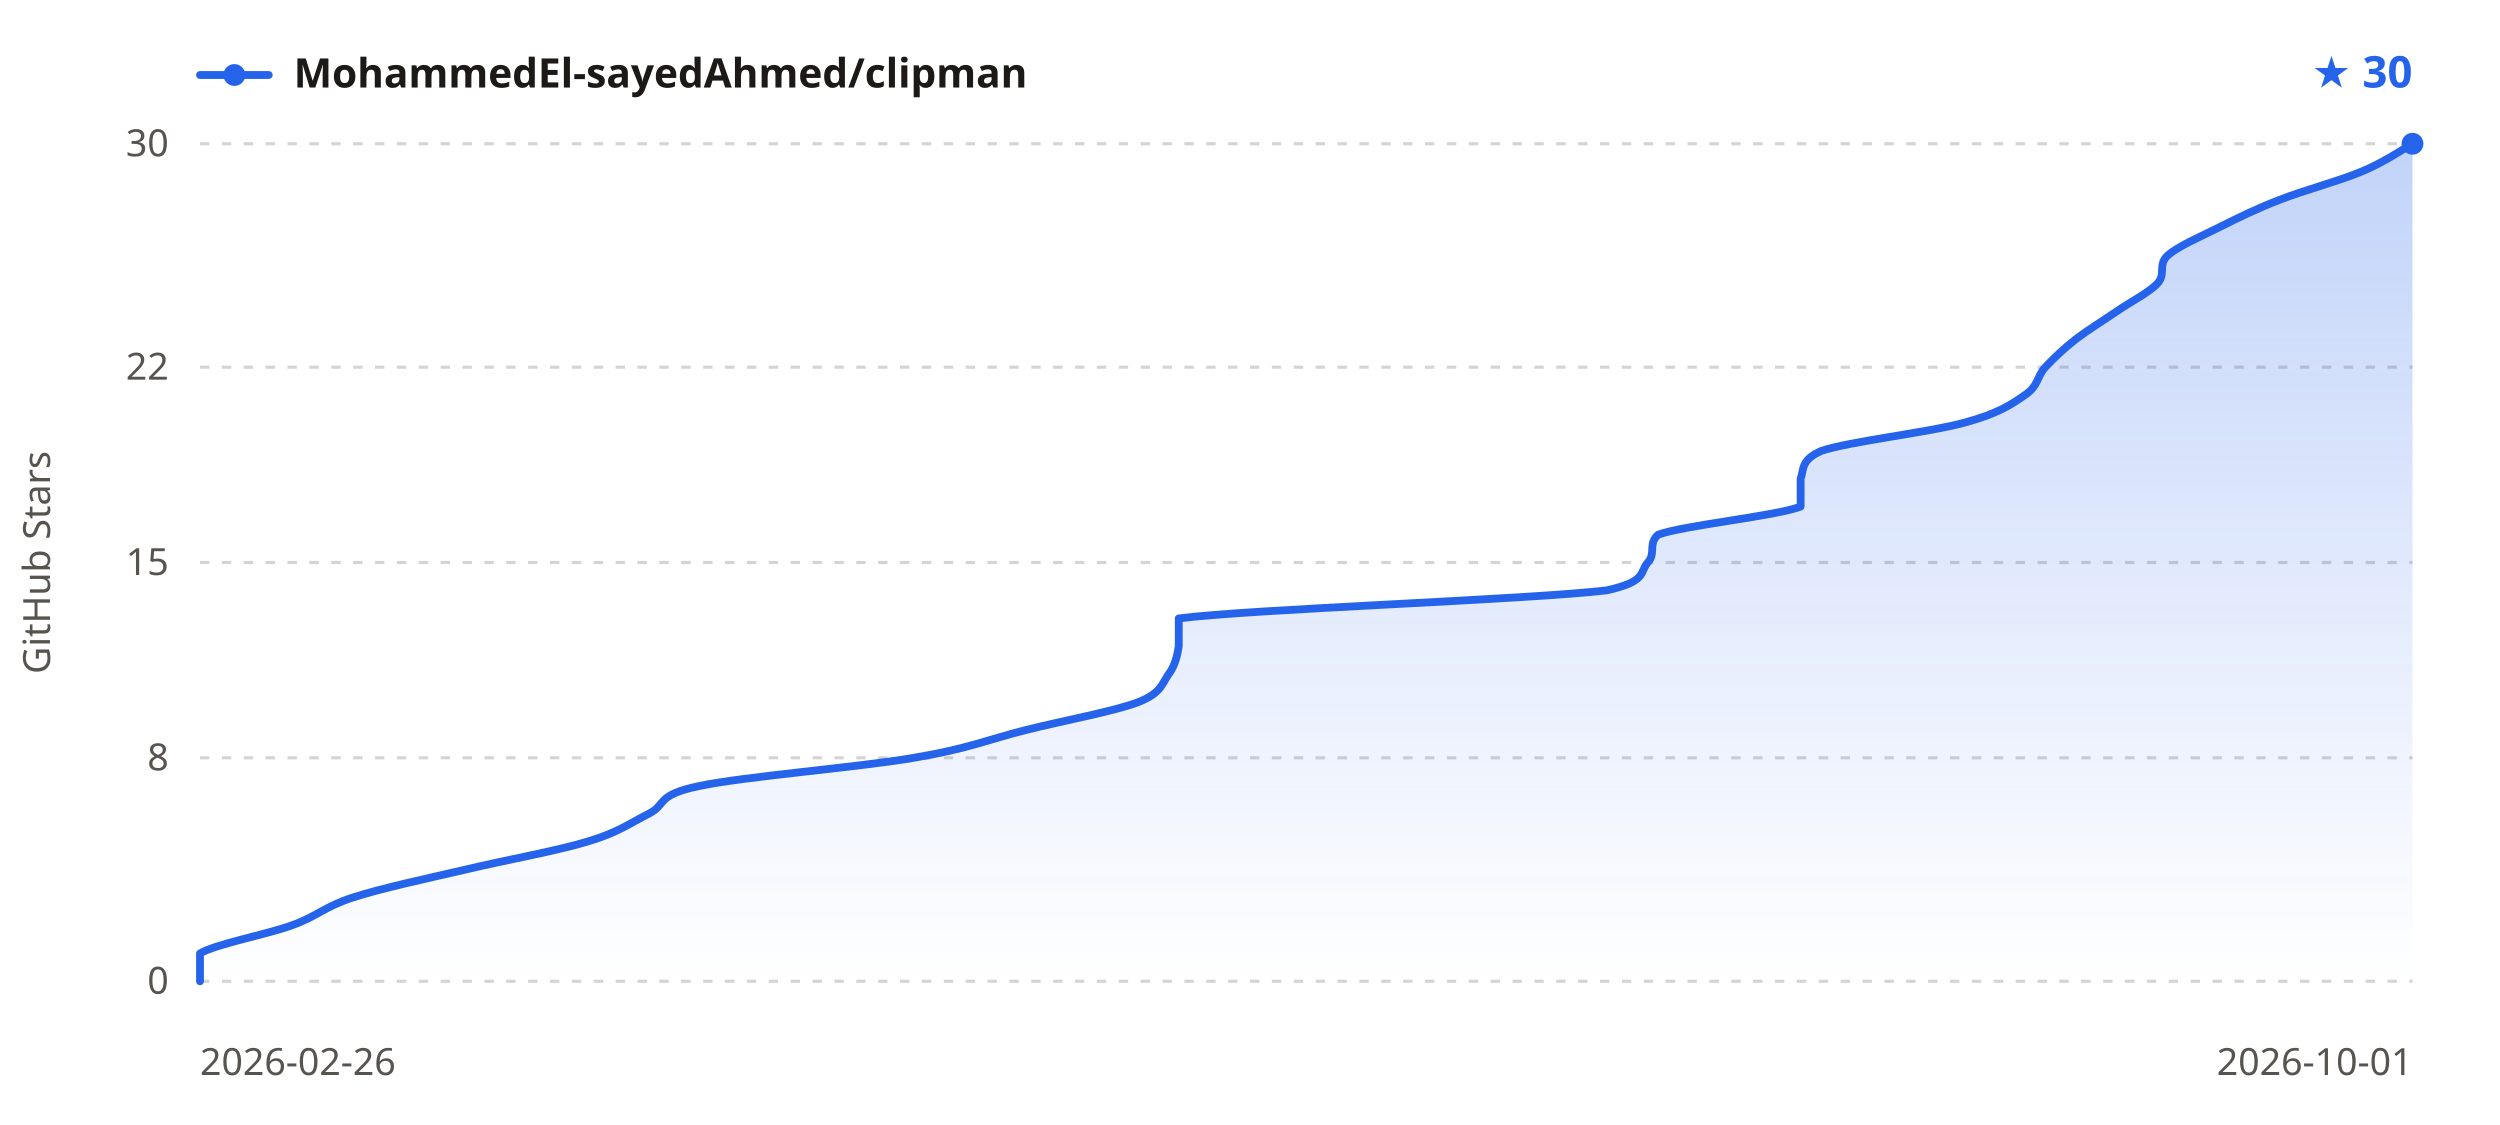
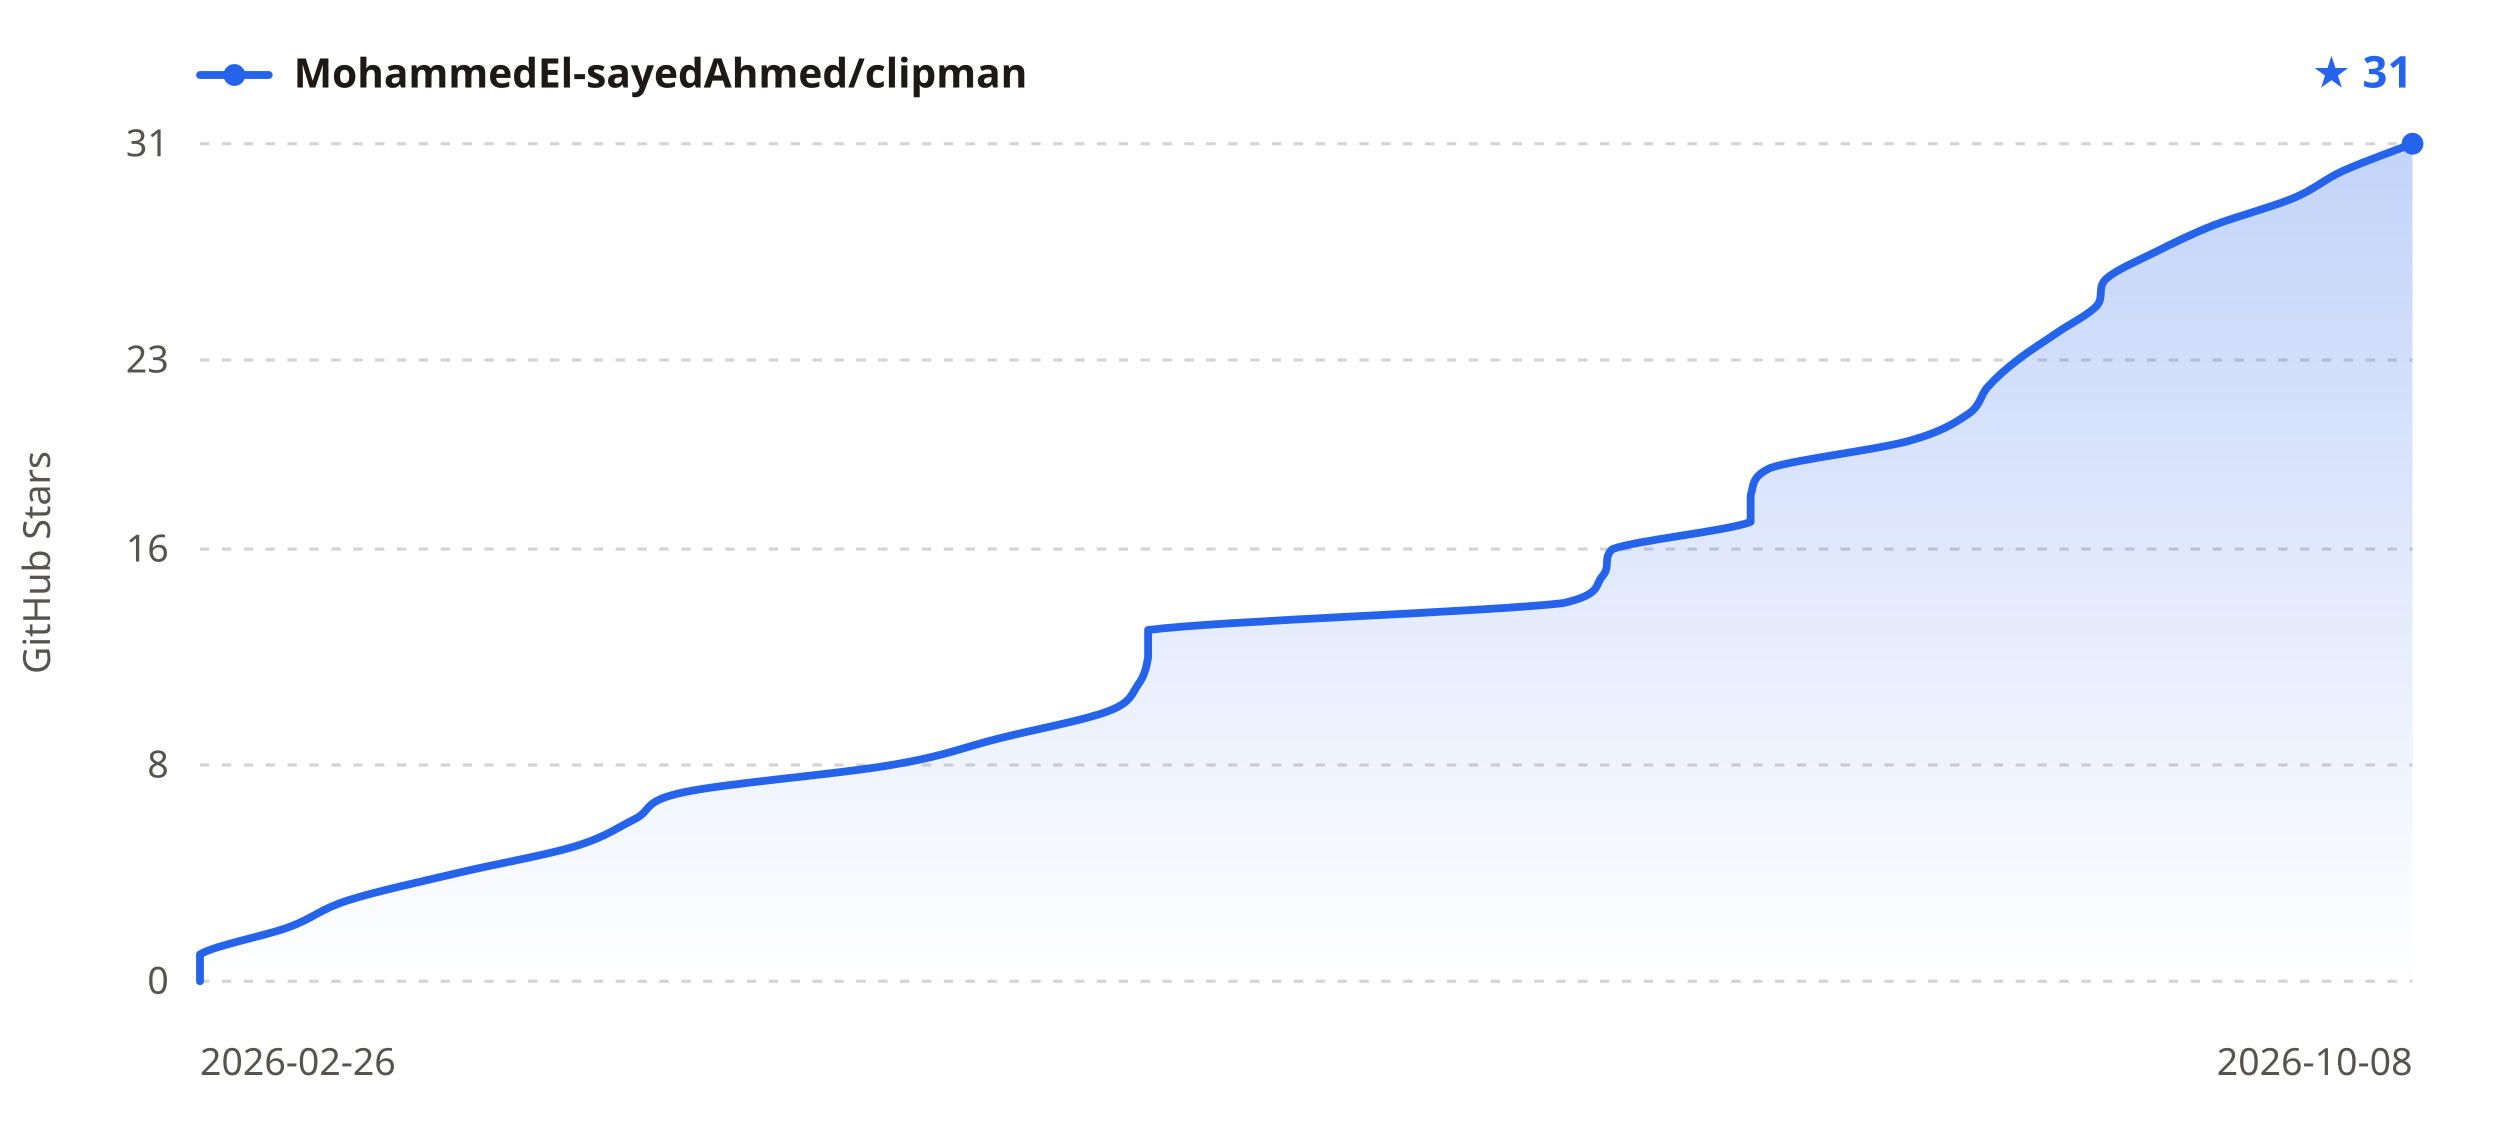
<svg xmlns="http://www.w3.org/2000/svg" width="800" height="360" viewBox="0 0 800 360" font-family="sans-serif">
  <defs>
    <linearGradient id="sh-grad-l" x1="0" y1="0" x2="0" y2="1">
      <stop offset="0" stop-color="#2563eb" stop-opacity="0.28" />
      <stop offset="1" stop-color="#2563eb" stop-opacity="0" />
    </linearGradient>
  </defs>
  <line x1="64" y1="314.0" x2="772" y2="314.0" stroke="#d6d3d1" stroke-width="1" stroke-dasharray="3,4" />
-   <line x1="64" y1="242.5" x2="772" y2="242.5" stroke="#d6d3d1" stroke-width="1" stroke-dasharray="3,4" />
-   <line x1="64" y1="180.0" x2="772" y2="180.0" stroke="#d6d3d1" stroke-width="1" stroke-dasharray="3,4" />
-   <line x1="64" y1="117.5" x2="772" y2="117.5" stroke="#d6d3d1" stroke-width="1" stroke-dasharray="3,4" />
+   <line x1="64" y1="244.8" x2="772" y2="244.8" stroke="#d6d3d1" stroke-width="1" stroke-dasharray="3,4" />
+   <line x1="64" y1="175.7" x2="772" y2="175.7" stroke="#d6d3d1" stroke-width="1" stroke-dasharray="3,4" />
+   <line x1="64" y1="115.2" x2="772" y2="115.2" stroke="#d6d3d1" stroke-width="1" stroke-dasharray="3,4" />
  <line x1="64" y1="46.0" x2="772" y2="46.0" stroke="#d6d3d1" stroke-width="1" stroke-dasharray="3,4" />
-   <path d="M64.0,314.0 C64.0,312.5 64.0,308.0 64.0,305.1 C68.9,302.1 85.2,299.1 93.4,296.1 C101.5,293.2 103.7,290.2 112.9,287.2 C122.2,284.2 136.3,281.2 148.8,278.3 C161.3,275.3 178.2,272.3 188.0,269.3 C197.8,266.4 201.6,263.4 207.6,260.4 C213.5,257.4 209.7,254.4 223.9,251.5 C238.0,248.5 275.0,245.5 292.4,242.5 C309.8,239.6 316.3,236.6 328.3,233.6 C340.2,230.6 356.6,227.6 364.2,224.7 C371.8,221.7 371.8,218.7 374.0,215.7 C376.1,212.8 376.7,209.8 377.2,206.8 C377.2,203.8 377.2,200.8 377.2,197.9 C400.1,194.9 489.2,191.9 514.2,188.9 C527.3,186.0 524.6,183.0 527.3,180.0 C530.0,177.0 527.3,174.0 530.6,171.1 C538.7,168.1 568.6,165.1 576.2,162.1 C576.2,159.2 576.2,156.2 576.2,153.2 C577.3,150.2 576.2,147.2 582.8,144.3 C591.5,141.3 617.6,138.3 628.4,135.3 C639.3,132.4 643.7,129.4 648.0,126.4 C652.4,123.4 651.8,120.4 654.5,117.5 C657.3,114.5 660.5,111.5 664.3,108.5 C668.1,105.6 673.0,102.6 677.4,99.6 C681.7,96.6 687.7,93.6 690.4,90.7 C693.2,87.7 690.4,84.7 693.7,81.7 C697.0,78.8 704.0,75.8 710.0,72.8 C716.0,69.8 722.0,66.8 729.6,63.9 C737.2,60.9 748.6,57.9 755.7,54.9 C762.8,52.0 769.3,47.5 772.0,46.0 L772.0,314.0 L64.0,314.0 Z" fill="url(#sh-grad-l)" />
-   <path d="M64.0,314.0 C64.0,312.5 64.0,308.0 64.0,305.1 C68.9,302.1 85.2,299.1 93.4,296.1 C101.5,293.2 103.7,290.2 112.9,287.2 C122.2,284.2 136.3,281.2 148.8,278.3 C161.3,275.3 178.2,272.3 188.0,269.3 C197.8,266.4 201.6,263.4 207.6,260.4 C213.5,257.4 209.7,254.4 223.9,251.5 C238.0,248.5 275.0,245.5 292.4,242.5 C309.8,239.6 316.3,236.6 328.3,233.6 C340.2,230.6 356.6,227.6 364.2,224.7 C371.8,221.7 371.8,218.7 374.0,215.7 C376.1,212.8 376.7,209.8 377.2,206.8 C377.2,203.8 377.2,200.8 377.2,197.9 C400.1,194.9 489.2,191.9 514.2,188.9 C527.3,186.0 524.6,183.0 527.3,180.0 C530.0,177.0 527.3,174.0 530.6,171.1 C538.7,168.1 568.6,165.1 576.2,162.1 C576.2,159.2 576.2,156.2 576.2,153.2 C577.3,150.2 576.2,147.2 582.8,144.3 C591.5,141.3 617.6,138.3 628.4,135.3 C639.3,132.4 643.7,129.4 648.0,126.4 C652.4,123.4 651.8,120.4 654.5,117.5 C657.3,114.5 660.5,111.5 664.3,108.5 C668.1,105.6 673.0,102.6 677.4,99.6 C681.7,96.6 687.7,93.6 690.4,90.7 C693.2,87.7 690.4,84.7 693.7,81.7 C697.0,78.8 704.0,75.8 710.0,72.8 C716.0,69.8 722.0,66.8 729.6,63.9 C737.2,60.9 748.6,57.9 755.7,54.9 C762.8,52.0 769.3,47.5 772.0,46.0" fill="none" stroke="#2563eb" stroke-width="2.5" stroke-linejoin="round" stroke-linecap="round" />
+   <path d="M64.0,314.0 C64.0,312.6 64.0,308.2 64.0,305.4 C68.7,302.5 84.5,299.6 92.4,296.7 C100.3,293.8 102.5,290.9 111.4,288.1 C120.4,285.2 134.1,282.3 146.2,279.4 C158.3,276.5 174.6,273.7 184.1,270.8 C193.6,267.9 197.3,265.0 203.1,262.1 C208.9,259.2 205.2,256.4 218.9,253.5 C232.6,250.6 268.4,247.7 285.2,244.8 C302.1,242.0 308.4,239.1 320.0,236.2 C331.6,233.3 347.4,230.4 354.8,227.5 C362.2,224.7 362.2,221.8 364.3,218.9 C366.4,216.0 366.9,213.1 367.4,210.3 C367.4,207.4 367.4,204.5 367.4,201.6 C389.6,198.7 475.9,195.8 500.2,193.0 C512.8,190.1 510.2,187.2 512.8,184.3 C515.5,181.4 512.8,178.6 516.0,175.7 C523.9,172.8 552.9,169.9 560.2,167.0 C560.2,164.2 560.2,161.3 560.2,158.4 C561.3,155.5 560.2,152.6 566.6,149.7 C575.0,146.9 600.3,144.0 610.8,141.1 C621.3,138.2 625.6,135.3 629.8,132.5 C634.0,129.6 633.5,126.7 636.1,123.8 C638.7,120.9 641.9,118.0 645.6,115.2 C649.3,112.3 654.0,109.4 658.2,106.5 C662.4,103.6 668.2,100.8 670.9,97.9 C673.5,95.0 670.9,92.1 674.0,89.2 C677.2,86.3 684.0,83.5 689.8,80.6 C695.6,77.7 701.4,74.8 708.8,71.9 C716.2,69.1 727.2,66.2 734.1,63.3 C740.9,60.4 743.6,57.5 749.9,54.6 C756.2,51.8 768.3,47.4 772.0,46.0 L772.0,314.0 L64.0,314.0 Z" fill="url(#sh-grad-l)" />
+   <path d="M64.0,314.0 C64.0,312.6 64.0,308.2 64.0,305.4 C68.7,302.5 84.5,299.6 92.4,296.7 C100.3,293.8 102.5,290.9 111.4,288.1 C120.4,285.2 134.1,282.3 146.2,279.4 C158.3,276.5 174.6,273.7 184.1,270.8 C193.6,267.9 197.3,265.0 203.1,262.1 C208.9,259.2 205.2,256.4 218.9,253.5 C232.6,250.6 268.4,247.7 285.2,244.8 C302.1,242.0 308.4,239.1 320.0,236.2 C331.6,233.3 347.4,230.4 354.8,227.5 C362.2,224.7 362.2,221.8 364.3,218.9 C366.4,216.0 366.9,213.1 367.4,210.3 C367.4,207.4 367.4,204.5 367.4,201.6 C389.6,198.7 475.9,195.8 500.2,193.0 C512.8,190.1 510.2,187.2 512.8,184.3 C515.5,181.4 512.8,178.6 516.0,175.7 C523.9,172.8 552.9,169.9 560.2,167.0 C560.2,164.2 560.2,161.3 560.2,158.4 C561.3,155.5 560.2,152.6 566.6,149.7 C575.0,146.9 600.3,144.0 610.8,141.1 C621.3,138.2 625.6,135.3 629.8,132.5 C634.0,129.6 633.5,126.7 636.1,123.8 C638.7,120.9 641.9,118.0 645.6,115.2 C649.3,112.3 654.0,109.4 658.2,106.5 C662.4,103.6 668.2,100.8 670.9,97.9 C673.5,95.0 670.9,92.1 674.0,89.2 C677.2,86.3 684.0,83.5 689.8,80.6 C695.6,77.7 701.4,74.8 708.8,71.9 C716.2,69.1 727.2,66.2 734.1,63.3 C740.9,60.4 743.6,57.5 749.9,54.6 C756.2,51.8 768.3,47.4 772.0,46.0" fill="none" stroke="#2563eb" stroke-width="2.5" stroke-linejoin="round" stroke-linecap="round" />
  <circle cx="772.0" cy="46.0" r="3.5" fill="#2563eb" />
  <line x1="64" y1="24" x2="86" y2="24" stroke="#2563eb" stroke-width="2.5" stroke-linecap="round" />
  <circle cx="75" cy="24" r="3.5" fill="#2563eb" />
  <text x="94" y="28" fill="#1c1917" font-size="13" font-weight="600" font-family="sans-serif">MohammedEl-sayedAhmed/clipman</text>
-   <text x="772" y="28" text-anchor="end" fill="#2563eb" font-size="14" font-weight="700" font-family="sans-serif">★ 30</text>
+   <text x="772" y="28" text-anchor="end" fill="#2563eb" font-size="14" font-weight="700" font-family="sans-serif">★ 31</text>
  <text x="54" y="318.0" text-anchor="end" fill="#57534e" font-size="12" font-family="sans-serif">0</text>
-   <text x="54" y="246.5" text-anchor="end" fill="#57534e" font-size="12" font-family="sans-serif">8</text>
-   <text x="54" y="184.0" text-anchor="end" fill="#57534e" font-size="12" font-family="sans-serif">15</text>
-   <text x="54" y="121.5" text-anchor="end" fill="#57534e" font-size="12" font-family="sans-serif">22</text>
-   <text x="54" y="50.0" text-anchor="end" fill="#57534e" font-size="12" font-family="sans-serif">30</text>
+   <text x="54" y="248.8" text-anchor="end" fill="#57534e" font-size="12" font-family="sans-serif">8</text>
+   <text x="54" y="179.7" text-anchor="end" fill="#57534e" font-size="12" font-family="sans-serif">16</text>
+   <text x="54" y="119.2" text-anchor="end" fill="#57534e" font-size="12" font-family="sans-serif">23</text>
+   <text x="54" y="50.0" text-anchor="end" fill="#57534e" font-size="12" font-family="sans-serif">31</text>
  <text x="64" y="344" fill="#57534e" font-size="12" font-family="sans-serif">2026-02-26</text>
-   <text x="772" y="344" text-anchor="end" fill="#57534e" font-size="12" font-family="sans-serif">2026-10-01</text>
+   <text x="772" y="344" text-anchor="end" fill="#57534e" font-size="12" font-family="sans-serif">2026-10-08</text>
  <text x="16" y="180.0" fill="#57534e" font-size="12" font-family="sans-serif" text-anchor="middle" transform="rotate(-90 16 180.0)">GitHub Stars</text>
</svg>
